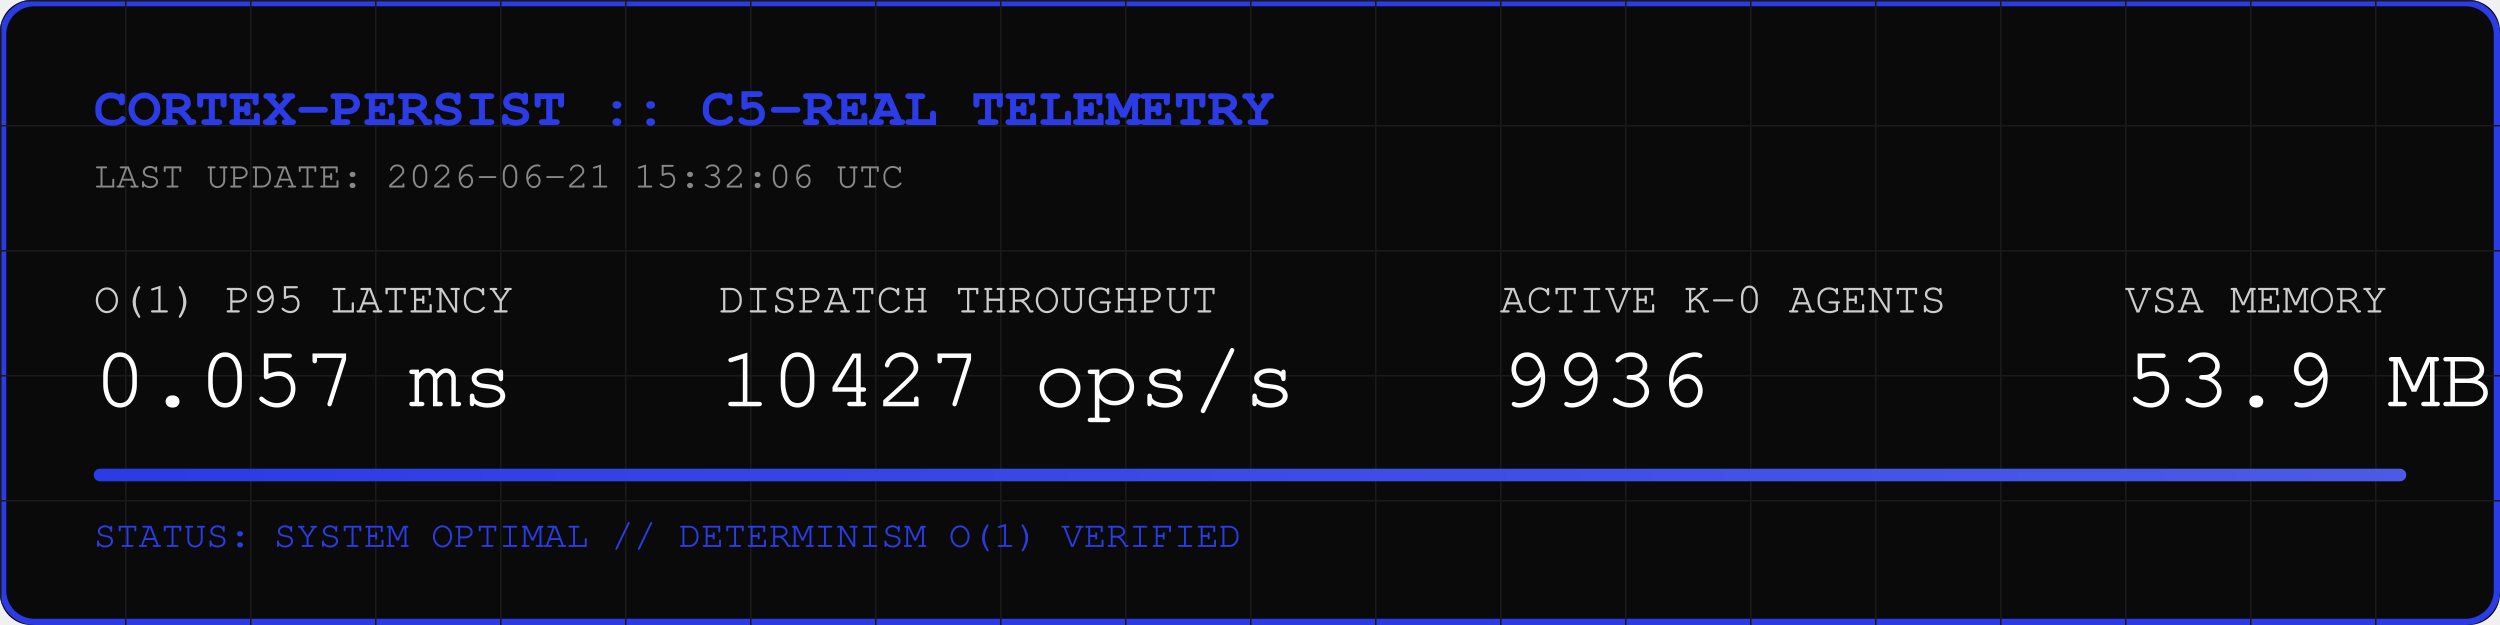
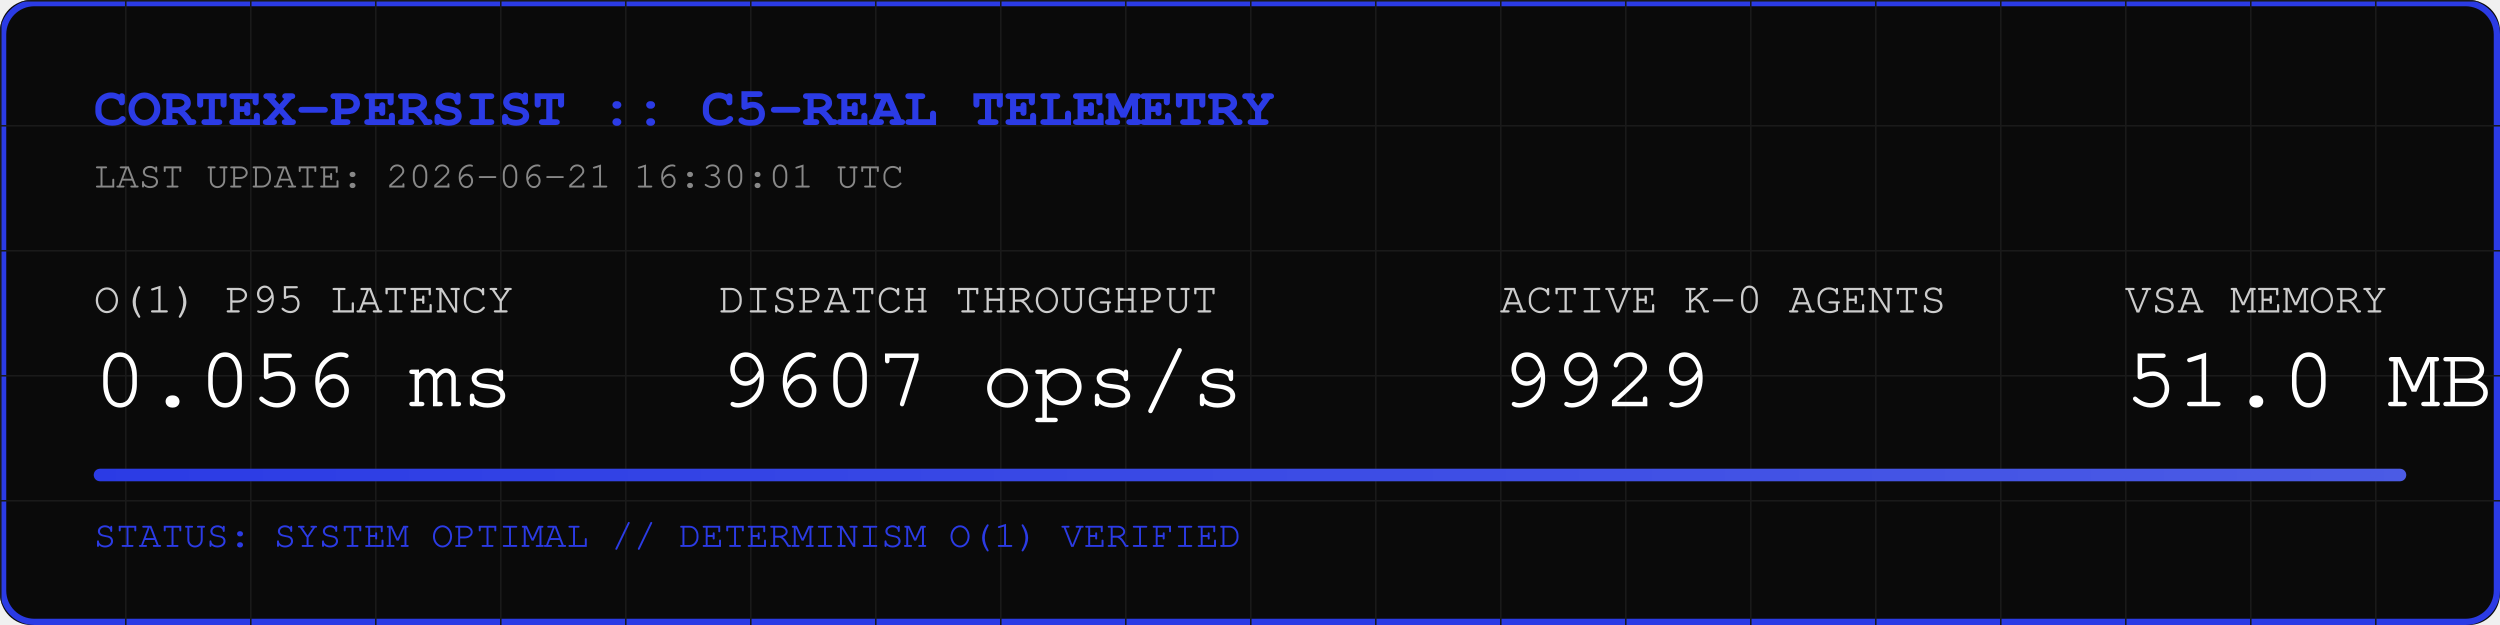
<svg xmlns="http://www.w3.org/2000/svg" width="800" height="200" viewBox="0 0 800 200">
  <rect width="800" height="200" fill="#0A0A0A" rx="10" />
  <rect width="798" height="198" x="1" y="1" fill="none" stroke="#2B3BE5" stroke-width="2" rx="10" />
  <defs>
    <pattern id="grid" width="40" height="40" patternUnits="userSpaceOnUse">
      <path d="M 40 0 L 0 0 0 40" fill="none" stroke="#1A1A1A" stroke-width="1" />
    </pattern>
    <linearGradient id="neon" x1="0%" y1="0%" x2="100%" y2="0%">
      <stop offset="0%" stop-color="#2B3BE5" />
      <stop offset="100%" stop-color="#4B5BE5" />
    </linearGradient>
  </defs>
  <rect width="800" height="200" fill="url(#grid)" rx="10" />
  <text x="30" y="40" font-family="Courier, monospace" font-size="18" fill="#2B3BE5" font-weight="bold">CORTEX-PERSIST :: C5-REAL TELEMETRY</text>
-   <text x="30" y="60" font-family="Courier, monospace" font-size="12" fill="#888888">LAST UPDATE: 2026-06-21 15:32:06 UTC</text>
+   <text x="30" y="60" font-family="Courier, monospace" font-size="12" fill="#888888">LAST UPDATE: 2026-06-21 16:30:01 UTC</text>
  <g transform="translate(30, 100)">
    <text x="0" y="0" font-family="Courier, monospace" font-size="14" fill="#CCCCCC">O(1) P95 LATENCY</text>
-     <text x="0" y="30" font-family="Courier, monospace" font-size="28" fill="#FFFFFF">0.057 ms</text>
+     <text x="0" y="30" font-family="Courier, monospace" font-size="28" fill="#FFFFFF">0.056 ms</text>
    <text x="200" y="0" font-family="Courier, monospace" font-size="14" fill="#CCCCCC">DISPATCH THROUGHPUT</text>
-     <text x="200" y="30" font-family="Courier, monospace" font-size="28" fill="#FFFFFF">10427 ops/s</text>
+     <text x="200" y="30" font-family="Courier, monospace" font-size="28" fill="#FFFFFF">9607 ops/s</text>
    <text x="450" y="0" font-family="Courier, monospace" font-size="14" fill="#CCCCCC">ACTIVE K-0 AGENTS</text>
-     <text x="450" y="30" font-family="Courier, monospace" font-size="28" fill="#FFFFFF">9936</text>
+     <text x="450" y="30" font-family="Courier, monospace" font-size="28" fill="#FFFFFF">9929</text>
    <text x="650" y="0" font-family="Courier, monospace" font-size="14" fill="#CCCCCC">VSA MEMORY</text>
-     <text x="650" y="30" font-family="Courier, monospace" font-size="28" fill="#FFFFFF">53.9 MB</text>
+     <text x="650" y="30" font-family="Courier, monospace" font-size="28" fill="#FFFFFF">51.0 MB</text>
  </g>
  <rect x="30" y="150" width="740" height="4" fill="#1A1A1A" rx="2" />
  <rect x="30" y="150" width="740" height="4" fill="url(#neon)" rx="2" />
  <text x="30" y="175" font-family="Courier, monospace" font-size="12" fill="#2B3BE5">STATUS: SYSTEM OPTIMAL // DETERMINISM O(1) VERIFIED</text>
</svg>
